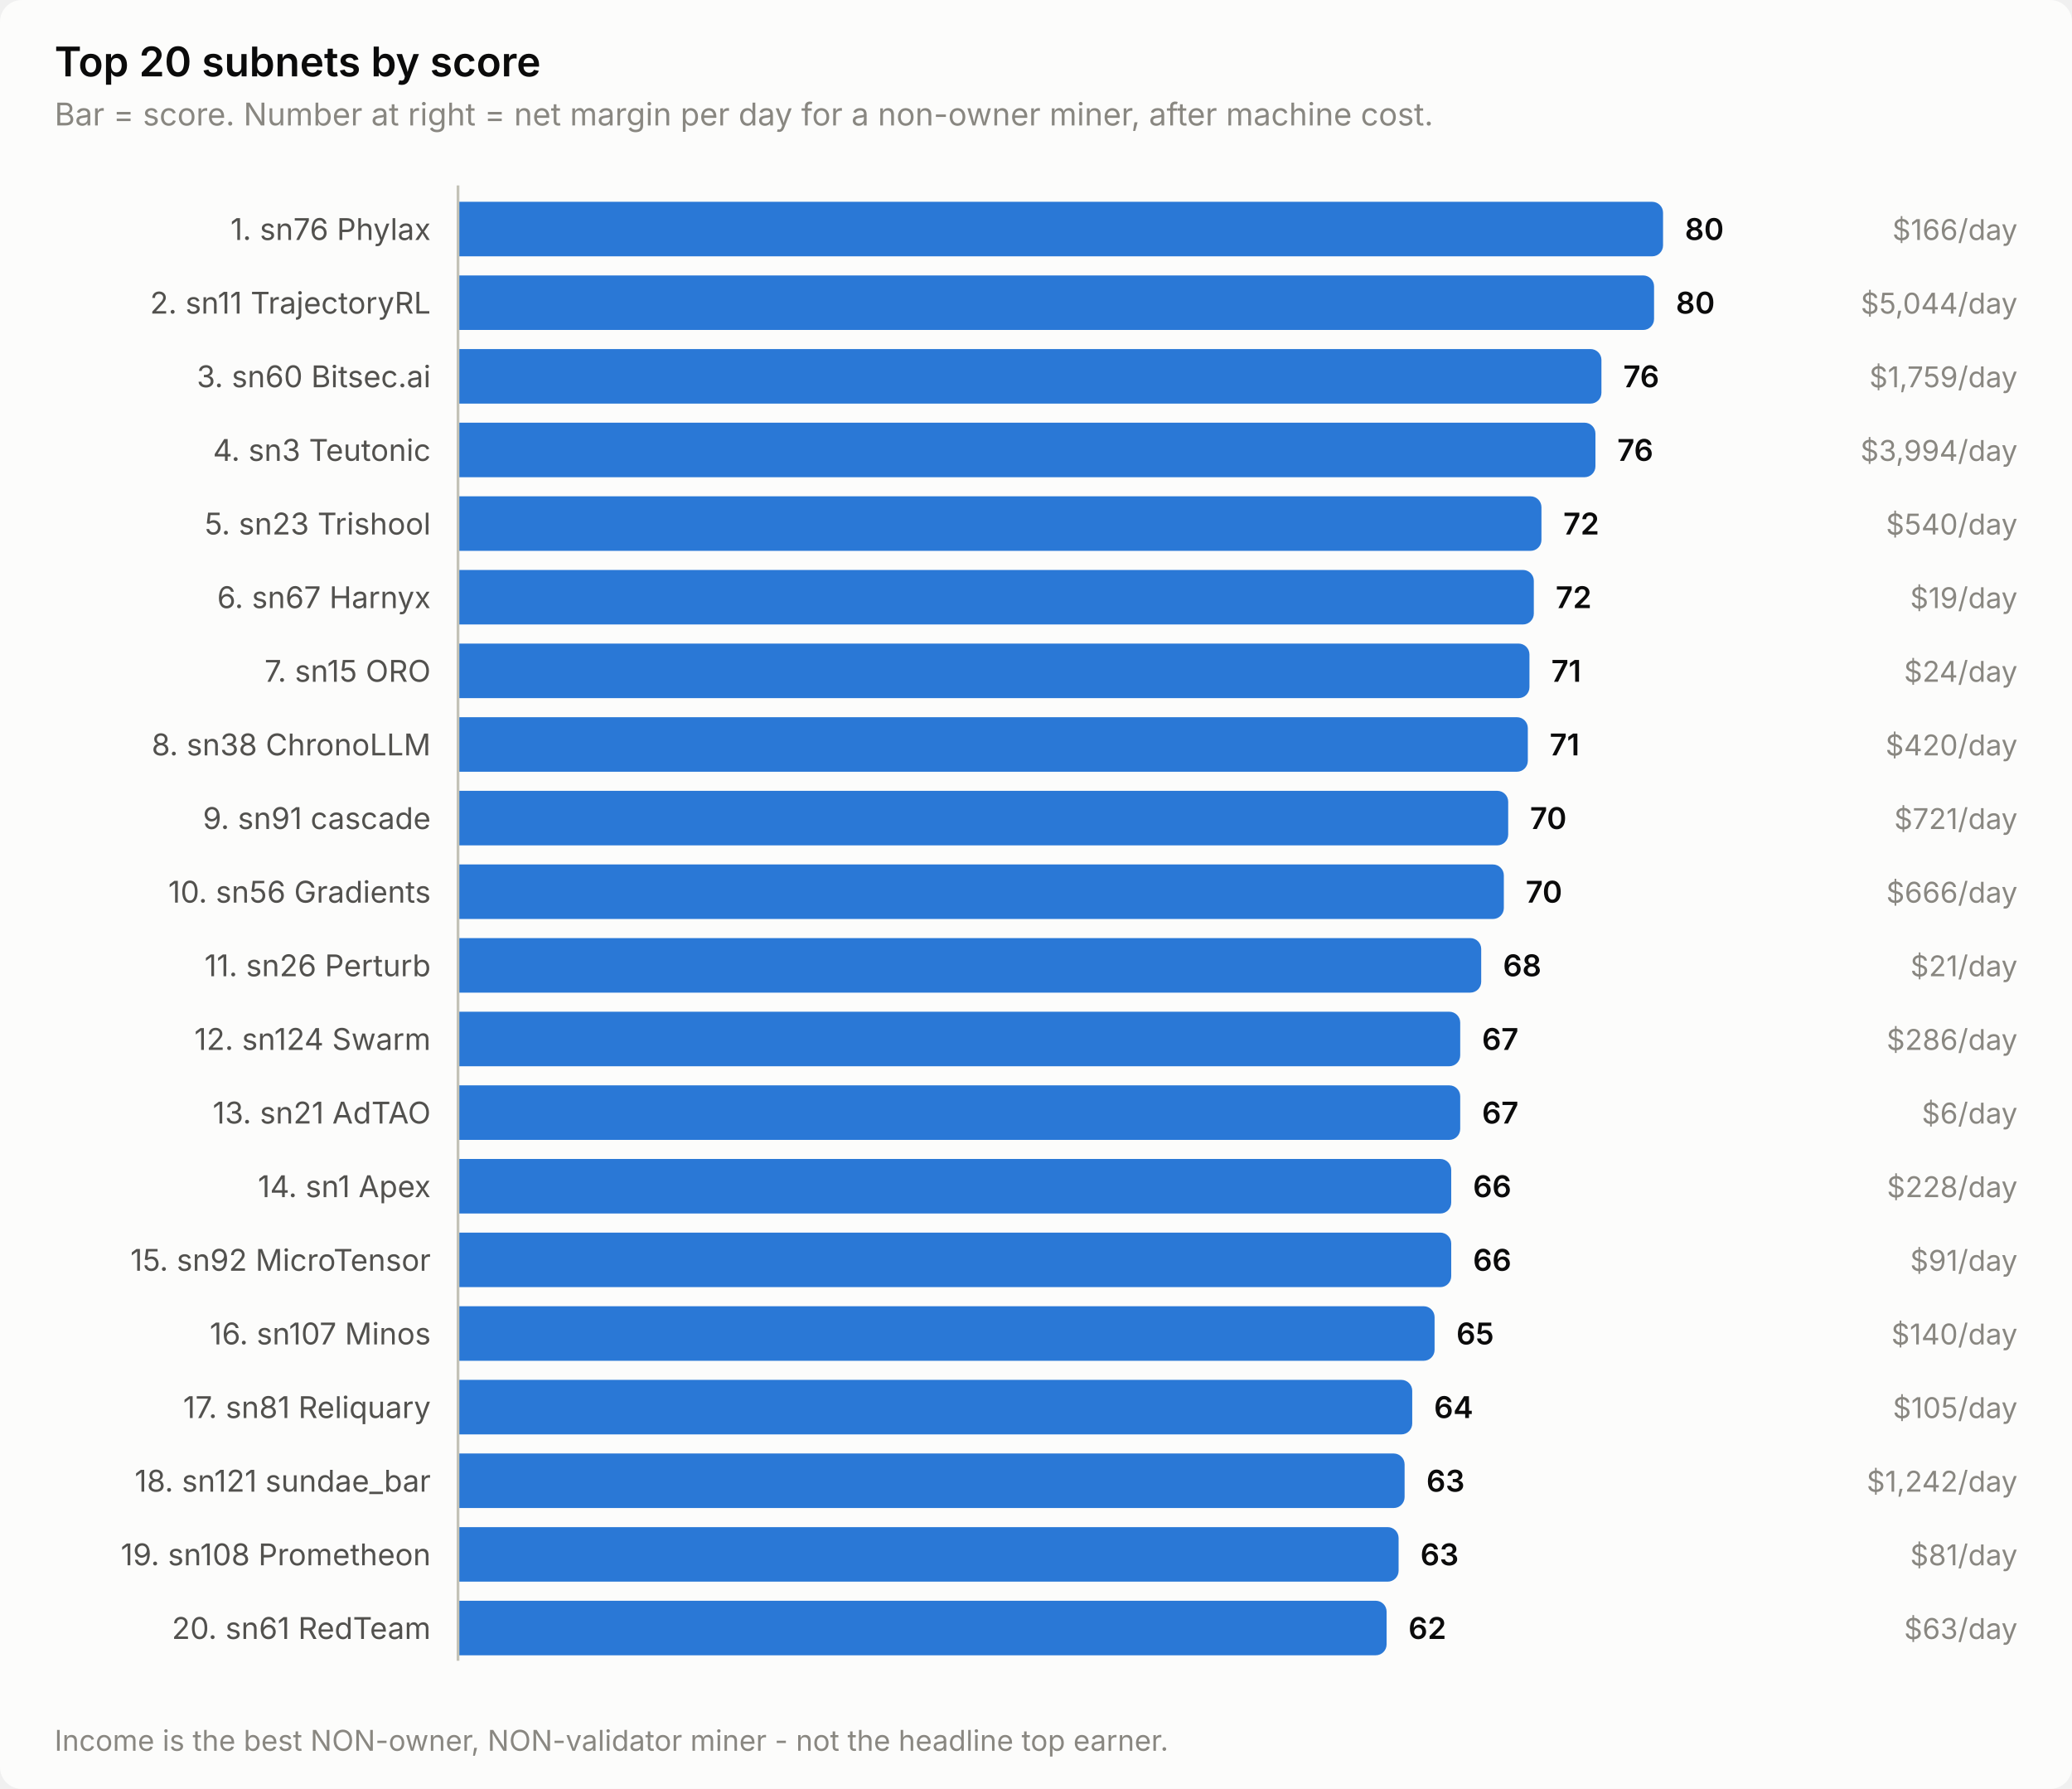
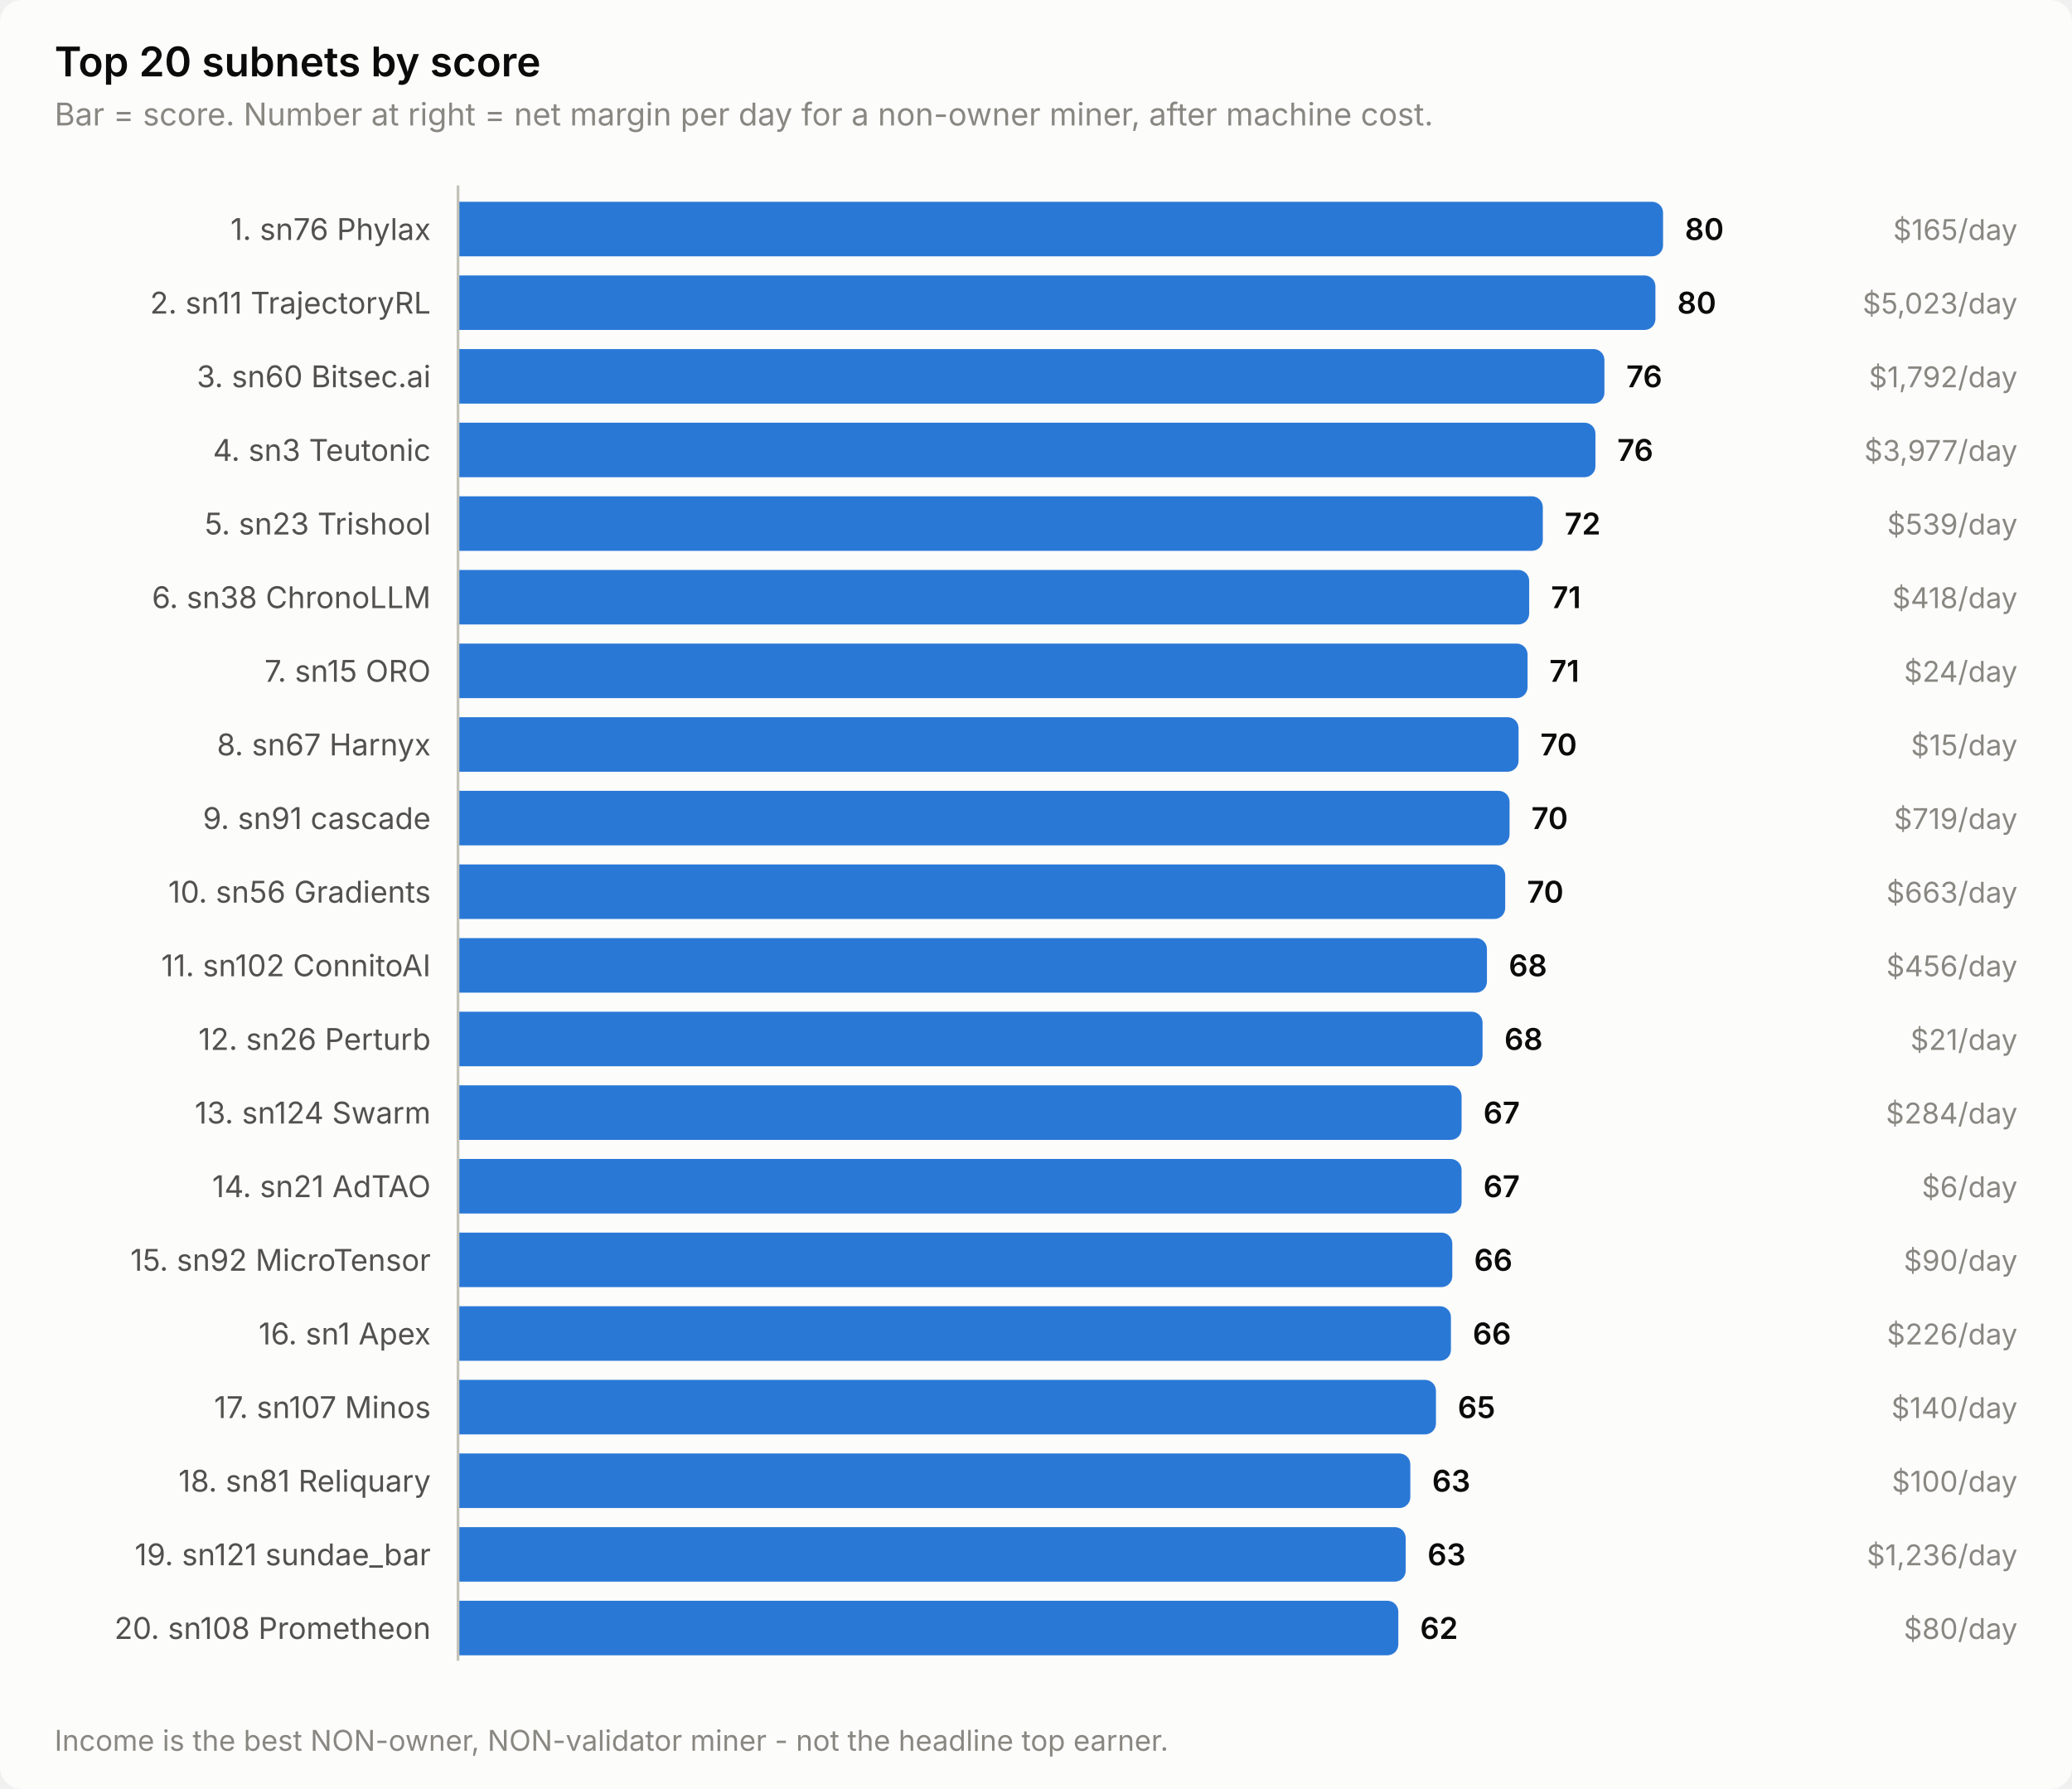
<svg xmlns="http://www.w3.org/2000/svg" width="760" height="656" viewBox="0 0 760 656" role="img" aria-label="Top 20 subnets by score">
  <style>
    text { font-family: system-ui, -apple-system, 'Segoe UI', sans-serif; }
    .t-title { font-size: 15px; font-weight: 600; }
    .t-sub { font-size: 11.5px; }
    .t-lab { font-size: 11px; }
    .t-val { font-size: 11px; font-weight: 600; font-variant-numeric: tabular-nums; }
    .t-tick { font-size: 10.5px; font-variant-numeric: tabular-nums; }

    .surface { fill: #fcfcfb; }
    .ink { fill: #0b0b0b; }
    .ink2 { fill: #52514e; }
    .muted { fill: #898781; }
    .grid { stroke: #e1e0d9; }
    .axis { stroke: #c3c2b7; }
    .accent { fill: #2a78d6; }
    .critical { fill: #d03b3b; }
    .deemph { fill: #d8d7d0; }

    @media (prefers-color-scheme: dark) {
      .surface { fill: #1a1a19; }
      .ink { fill: #ffffff; }
      .ink2 { fill: #c3c2b7; }
      .muted { fill: #898781; }
      .grid { stroke: #2c2c2a; }
      .axis { stroke: #383835; }
      .accent { fill: #3987e5; }
      .deemph { fill: #3a3a37; }
    }
</style>
  <rect class="surface" width="760" height="656" rx="8" />
  <text class="ink t-title" x="20" y="28">Top 20 subnets by score</text>
  <text class="muted t-sub" x="20" y="46">Bar = score. Number at right = net margin per day for a non-owner miner, after machine cost.</text>
  <text class="ink2 t-lab" x="158" y="88" text-anchor="end">1. sn76 Phylax</text>
  <path class="accent" d="M168.0,74.0 H606.0 a4.0,4.0 0 0 1 4.0,4.0 V90.0 a4.0,4.0 0 0 1 -4.0,4.0 H168.0 Z" />
  <text class="ink t-val" x="618.0" y="88">80</text>
-   <text class="muted t-tick" x="740" y="88" text-anchor="end">$166/day</text>
+   <text class="muted t-tick" x="740" y="88" text-anchor="end">$165/day</text>
  <text class="ink2 t-lab" x="158" y="115" text-anchor="end">2. sn11 TrajectoryRL</text>
-   <path class="accent" d="M168.0,101.0 H602.7 a4.0,4.0 0 0 1 4.0,4.0 V117.0 a4.0,4.0 0 0 1 -4.0,4.0 H168.0 Z" />
-   <text class="ink t-val" x="614.7" y="115">80</text>
-   <text class="muted t-tick" x="740" y="115" text-anchor="end">$5,044/day</text>
+   <path class="accent" d="M168.0,101.0 H603.2 a4.0,4.0 0 0 1 4.0,4.0 V117.0 a4.0,4.0 0 0 1 -4.0,4.0 H168.0 Z" />
+   <text class="ink t-val" x="615.2" y="115">80</text>
+   <text class="muted t-tick" x="740" y="115" text-anchor="end">$5,023/day</text>
  <text class="ink2 t-lab" x="158" y="142" text-anchor="end">3. sn60 Bitsec.ai</text>
-   <path class="accent" d="M168.0,128.0 H583.4 a4.0,4.0 0 0 1 4.0,4.0 V144.0 a4.0,4.0 0 0 1 -4.0,4.0 H168.0 Z" />
-   <text class="ink t-val" x="595.4" y="142">76</text>
-   <text class="muted t-tick" x="740" y="142" text-anchor="end">$1,759/day</text>
+   <path class="accent" d="M168.0,128.0 H584.5 a4.0,4.0 0 0 1 4.0,4.0 V144.0 a4.0,4.0 0 0 1 -4.0,4.0 H168.0 Z" />
+   <text class="ink t-val" x="596.5" y="142">76</text>
+   <text class="muted t-tick" x="740" y="142" text-anchor="end">$1,792/day</text>
  <text class="ink2 t-lab" x="158" y="169" text-anchor="end">4. sn3 Teutonic</text>
  <path class="accent" d="M168.0,155.0 H581.2 a4.0,4.0 0 0 1 4.0,4.0 V171.0 a4.0,4.0 0 0 1 -4.0,4.0 H168.0 Z" />
  <text class="ink t-val" x="593.2" y="169">76</text>
-   <text class="muted t-tick" x="740" y="169" text-anchor="end">$3,994/day</text>
+   <text class="muted t-tick" x="740" y="169" text-anchor="end">$3,977/day</text>
  <text class="ink2 t-lab" x="158" y="196" text-anchor="end">5. sn23 Trishool</text>
-   <path class="accent" d="M168.0,182.0 H561.4 a4.0,4.0 0 0 1 4.0,4.0 V198.0 a4.0,4.0 0 0 1 -4.0,4.0 H168.0 Z" />
-   <text class="ink t-val" x="573.4" y="196">72</text>
-   <text class="muted t-tick" x="740" y="196" text-anchor="end">$540/day</text>
-   <text class="ink2 t-lab" x="158" y="223" text-anchor="end">6. sn67 Harnyx</text>
-   <path class="accent" d="M168.0,209.0 H558.6 a4.0,4.0 0 0 1 4.0,4.0 V225.0 a4.0,4.0 0 0 1 -4.0,4.0 H168.0 Z" />
-   <text class="ink t-val" x="570.6" y="223">72</text>
-   <text class="muted t-tick" x="740" y="223" text-anchor="end">$19/day</text>
+   <path class="accent" d="M168.0,182.0 H561.9 a4.0,4.0 0 0 1 4.0,4.0 V198.0 a4.0,4.0 0 0 1 -4.0,4.0 H168.0 Z" />
+   <text class="ink t-val" x="573.9" y="196">72</text>
+   <text class="muted t-tick" x="740" y="196" text-anchor="end">$539/day</text>
+   <text class="ink2 t-lab" x="158" y="223" text-anchor="end">6. sn38 ChronoLLM</text>
+   <path class="accent" d="M168.0,209.0 H556.9 a4.0,4.0 0 0 1 4.0,4.0 V225.0 a4.0,4.0 0 0 1 -4.0,4.0 H168.0 Z" />
+   <text class="ink t-val" x="568.9" y="223">71</text>
+   <text class="muted t-tick" x="740" y="223" text-anchor="end">$418/day</text>
  <text class="ink2 t-lab" x="158" y="250" text-anchor="end">7. sn15 ORO</text>
-   <path class="accent" d="M168.0,236.0 H557.0 a4.0,4.0 0 0 1 4.0,4.0 V252.0 a4.0,4.0 0 0 1 -4.0,4.0 H168.0 Z" />
-   <text class="ink t-val" x="569.0" y="250">71</text>
+   <path class="accent" d="M168.0,236.0 H556.3 a4.0,4.0 0 0 1 4.0,4.0 V252.0 a4.0,4.0 0 0 1 -4.0,4.0 H168.0 Z" />
+   <text class="ink t-val" x="568.3" y="250">71</text>
  <text class="muted t-tick" x="740" y="250" text-anchor="end">$24/day</text>
-   <text class="ink2 t-lab" x="158" y="277" text-anchor="end">8. sn38 ChronoLLM</text>
-   <path class="accent" d="M168.0,263.0 H556.4 a4.0,4.0 0 0 1 4.0,4.0 V279.0 a4.0,4.0 0 0 1 -4.0,4.0 H168.0 Z" />
-   <text class="ink t-val" x="568.4" y="277">71</text>
-   <text class="muted t-tick" x="740" y="277" text-anchor="end">$420/day</text>
+   <text class="ink2 t-lab" x="158" y="277" text-anchor="end">8. sn67 Harnyx</text>
+   <path class="accent" d="M168.0,263.0 H553.0 a4.0,4.0 0 0 1 4.0,4.0 V279.0 a4.0,4.0 0 0 1 -4.0,4.0 H168.0 Z" />
+   <text class="ink t-val" x="565.0" y="277">70</text>
+   <text class="muted t-tick" x="740" y="277" text-anchor="end">$15/day</text>
  <text class="ink2 t-lab" x="158" y="304" text-anchor="end">9. sn91 cascade</text>
-   <path class="accent" d="M168.0,290.0 H549.2 a4.0,4.0 0 0 1 4.0,4.0 V306.0 a4.0,4.0 0 0 1 -4.0,4.0 H168.0 Z" />
-   <text class="ink t-val" x="561.2" y="304">70</text>
-   <text class="muted t-tick" x="740" y="304" text-anchor="end">$721/day</text>
+   <path class="accent" d="M168.0,290.0 H549.7 a4.0,4.0 0 0 1 4.0,4.0 V306.0 a4.0,4.0 0 0 1 -4.0,4.0 H168.0 Z" />
+   <text class="ink t-val" x="561.7" y="304">70</text>
+   <text class="muted t-tick" x="740" y="304" text-anchor="end">$719/day</text>
  <text class="ink2 t-lab" x="158" y="331" text-anchor="end">10. sn56 Gradients</text>
-   <path class="accent" d="M168.0,317.0 H547.6 a4.0,4.0 0 0 1 4.0,4.0 V333.0 a4.0,4.0 0 0 1 -4.0,4.0 H168.0 Z" />
-   <text class="ink t-val" x="559.6" y="331">70</text>
-   <text class="muted t-tick" x="740" y="331" text-anchor="end">$666/day</text>
-   <text class="ink2 t-lab" x="158" y="358" text-anchor="end">11. sn26 Perturb</text>
-   <path class="accent" d="M168.0,344.0 H539.3 a4.0,4.0 0 0 1 4.0,4.0 V360.0 a4.0,4.0 0 0 1 -4.0,4.0 H168.0 Z" />
-   <text class="ink t-val" x="551.3" y="358">68</text>
-   <text class="muted t-tick" x="740" y="358" text-anchor="end">$21/day</text>
-   <text class="ink2 t-lab" x="158" y="385" text-anchor="end">12. sn124 Swarm</text>
-   <path class="accent" d="M168.0,371.0 H531.6 a4.0,4.0 0 0 1 4.0,4.0 V387.0 a4.0,4.0 0 0 1 -4.0,4.0 H168.0 Z" />
-   <text class="ink t-val" x="543.6" y="385">67</text>
-   <text class="muted t-tick" x="740" y="385" text-anchor="end">$286/day</text>
-   <text class="ink2 t-lab" x="158" y="412" text-anchor="end">13. sn21 AdTAO</text>
-   <path class="accent" d="M168.0,398.0 H531.6 a4.0,4.0 0 0 1 4.0,4.0 V414.0 a4.0,4.0 0 0 1 -4.0,4.0 H168.0 Z" />
-   <text class="ink t-val" x="543.6" y="412">67</text>
-   <text class="muted t-tick" x="740" y="412" text-anchor="end">$6/day</text>
-   <text class="ink2 t-lab" x="158" y="439" text-anchor="end">14. sn1 Apex</text>
-   <path class="accent" d="M168.0,425.0 H528.3 a4.0,4.0 0 0 1 4.0,4.0 V441.0 a4.0,4.0 0 0 1 -4.0,4.0 H168.0 Z" />
-   <text class="ink t-val" x="540.3" y="439">66</text>
-   <text class="muted t-tick" x="740" y="439" text-anchor="end">$228/day</text>
+   <path class="accent" d="M168.0,317.0 H548.1 a4.0,4.0 0 0 1 4.0,4.0 V333.0 a4.0,4.0 0 0 1 -4.0,4.0 H168.0 Z" />
+   <text class="ink t-val" x="560.1" y="331">70</text>
+   <text class="muted t-tick" x="740" y="331" text-anchor="end">$663/day</text>
+   <text class="ink2 t-lab" x="158" y="358" text-anchor="end">11. sn102 ConnitoAI</text>
+   <path class="accent" d="M168.0,344.0 H541.4 a4.0,4.0 0 0 1 4.0,4.0 V360.0 a4.0,4.0 0 0 1 -4.0,4.0 H168.0 Z" />
+   <text class="ink t-val" x="553.4" y="358">68</text>
+   <text class="muted t-tick" x="740" y="358" text-anchor="end">$456/day</text>
+   <text class="ink2 t-lab" x="158" y="385" text-anchor="end">12. sn26 Perturb</text>
+   <path class="accent" d="M168.0,371.0 H539.8 a4.0,4.0 0 0 1 4.0,4.0 V387.0 a4.0,4.0 0 0 1 -4.0,4.0 H168.0 Z" />
+   <text class="ink t-val" x="551.8" y="385">68</text>
+   <text class="muted t-tick" x="740" y="385" text-anchor="end">$21/day</text>
+   <text class="ink2 t-lab" x="158" y="412" text-anchor="end">13. sn124 Swarm</text>
+   <path class="accent" d="M168.0,398.0 H532.1 a4.0,4.0 0 0 1 4.0,4.0 V414.0 a4.0,4.0 0 0 1 -4.0,4.0 H168.0 Z" />
+   <text class="ink t-val" x="544.1" y="412">67</text>
+   <text class="muted t-tick" x="740" y="412" text-anchor="end">$284/day</text>
+   <text class="ink2 t-lab" x="158" y="439" text-anchor="end">14. sn21 AdTAO</text>
+   <path class="accent" d="M168.0,425.0 H532.1 a4.0,4.0 0 0 1 4.0,4.0 V441.0 a4.0,4.0 0 0 1 -4.0,4.0 H168.0 Z" />
+   <text class="ink t-val" x="544.1" y="439">67</text>
+   <text class="muted t-tick" x="740" y="439" text-anchor="end">$6/day</text>
  <text class="ink2 t-lab" x="158" y="466" text-anchor="end">15. sn92 MicroTensor</text>
-   <path class="accent" d="M168.0,452.0 H528.3 a4.0,4.0 0 0 1 4.0,4.0 V468.0 a4.0,4.0 0 0 1 -4.0,4.0 H168.0 Z" />
-   <text class="ink t-val" x="540.3" y="466">66</text>
-   <text class="muted t-tick" x="740" y="466" text-anchor="end">$91/day</text>
-   <text class="ink2 t-lab" x="158" y="493" text-anchor="end">16. sn107 Minos</text>
-   <path class="accent" d="M168.0,479.0 H522.2 a4.0,4.0 0 0 1 4.0,4.0 V495.0 a4.0,4.0 0 0 1 -4.0,4.0 H168.0 Z" />
-   <text class="ink t-val" x="534.2" y="493">65</text>
-   <text class="muted t-tick" x="740" y="493" text-anchor="end">$140/day</text>
-   <text class="ink2 t-lab" x="158" y="520" text-anchor="end">17. sn81 Reliquary</text>
-   <path class="accent" d="M168.0,506.0 H514.0 a4.0,4.0 0 0 1 4.0,4.0 V522.0 a4.0,4.0 0 0 1 -4.0,4.0 H168.0 Z" />
-   <text class="ink t-val" x="526.0" y="520">64</text>
-   <text class="muted t-tick" x="740" y="520" text-anchor="end">$105/day</text>
-   <text class="ink2 t-lab" x="158" y="547" text-anchor="end">18. sn121 sundae_bar</text>
-   <path class="accent" d="M168.0,533.0 H511.2 a4.0,4.0 0 0 1 4.0,4.0 V549.0 a4.0,4.0 0 0 1 -4.0,4.0 H168.0 Z" />
-   <text class="ink t-val" x="523.2" y="547">63</text>
-   <text class="muted t-tick" x="740" y="547" text-anchor="end">$1,242/day</text>
-   <text class="ink2 t-lab" x="158" y="574" text-anchor="end">19. sn108 Prometheon</text>
-   <path class="accent" d="M168.0,560.0 H509.0 a4.0,4.0 0 0 1 4.0,4.0 V576.0 a4.0,4.0 0 0 1 -4.0,4.0 H168.0 Z" />
-   <text class="ink t-val" x="521.0" y="574">63</text>
-   <text class="muted t-tick" x="740" y="574" text-anchor="end">$81/day</text>
-   <text class="ink2 t-lab" x="158" y="601" text-anchor="end">20. sn61 RedTeam</text>
-   <path class="accent" d="M168.0,587.0 H504.6 a4.0,4.0 0 0 1 4.0,4.0 V603.0 a4.0,4.0 0 0 1 -4.0,4.0 H168.0 Z" />
-   <text class="ink t-val" x="516.6" y="601">62</text>
-   <text class="muted t-tick" x="740" y="601" text-anchor="end">$63/day</text>
+   <path class="accent" d="M168.0,452.0 H528.7 a4.0,4.0 0 0 1 4.0,4.0 V468.0 a4.0,4.0 0 0 1 -4.0,4.0 H168.0 Z" />
+   <text class="ink t-val" x="540.7" y="466">66</text>
+   <text class="muted t-tick" x="740" y="466" text-anchor="end">$90/day</text>
+   <text class="ink2 t-lab" x="158" y="493" text-anchor="end">16. sn1 Apex</text>
+   <path class="accent" d="M168.0,479.0 H528.2 a4.0,4.0 0 0 1 4.0,4.0 V495.0 a4.0,4.0 0 0 1 -4.0,4.0 H168.0 Z" />
+   <text class="ink t-val" x="540.2" y="493">66</text>
+   <text class="muted t-tick" x="740" y="493" text-anchor="end">$226/day</text>
+   <text class="ink2 t-lab" x="158" y="520" text-anchor="end">17. sn107 Minos</text>
+   <path class="accent" d="M168.0,506.0 H522.7 a4.0,4.0 0 0 1 4.0,4.0 V522.0 a4.0,4.0 0 0 1 -4.0,4.0 H168.0 Z" />
+   <text class="ink t-val" x="534.7" y="520">65</text>
+   <text class="muted t-tick" x="740" y="520" text-anchor="end">$140/day</text>
+   <text class="ink2 t-lab" x="158" y="547" text-anchor="end">18. sn81 Reliquary</text>
+   <path class="accent" d="M168.0,533.0 H513.3 a4.0,4.0 0 0 1 4.0,4.0 V549.0 a4.0,4.0 0 0 1 -4.0,4.0 H168.0 Z" />
+   <text class="ink t-val" x="525.3" y="547">63</text>
+   <text class="muted t-tick" x="740" y="547" text-anchor="end">$100/day</text>
+   <text class="ink2 t-lab" x="158" y="574" text-anchor="end">19. sn121 sundae_bar</text>
+   <path class="accent" d="M168.0,560.0 H511.6 a4.0,4.0 0 0 1 4.0,4.0 V576.0 a4.0,4.0 0 0 1 -4.0,4.0 H168.0 Z" />
+   <text class="ink t-val" x="523.6" y="574">63</text>
+   <text class="muted t-tick" x="740" y="574" text-anchor="end">$1,236/day</text>
+   <text class="ink2 t-lab" x="158" y="601" text-anchor="end">20. sn108 Prometheon</text>
+   <path class="accent" d="M168.0,587.0 H508.9 a4.0,4.0 0 0 1 4.0,4.0 V603.0 a4.0,4.0 0 0 1 -4.0,4.0 H168.0 Z" />
+   <text class="ink t-val" x="520.9" y="601">62</text>
+   <text class="muted t-tick" x="740" y="601" text-anchor="end">$80/day</text>
  <line class="axis" x1="168" y1="68" x2="168" y2="609" stroke-width="1" />
  <text class="muted t-tick" x="20" y="642">Income is the best NON-owner, NON-validator miner - not the headline top earner.</text>
</svg>
